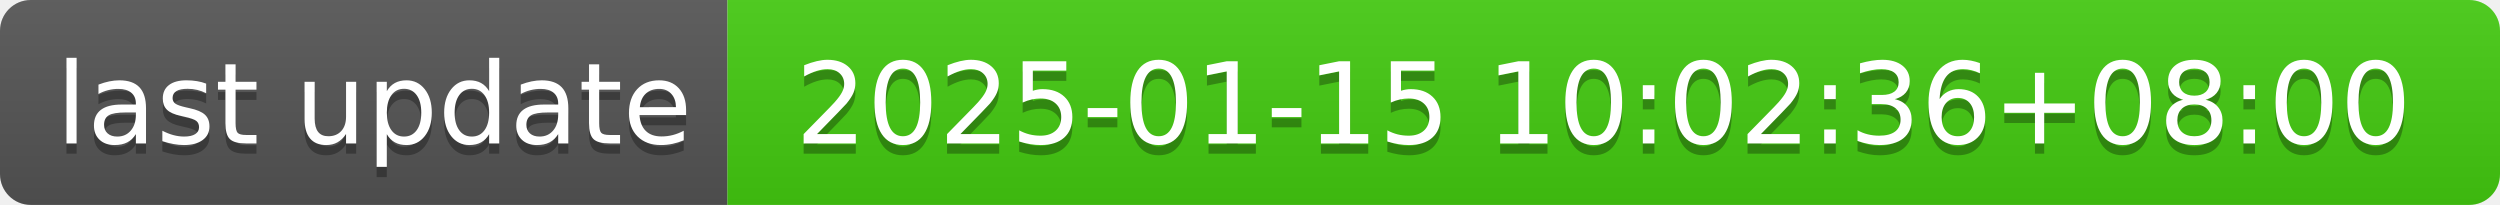
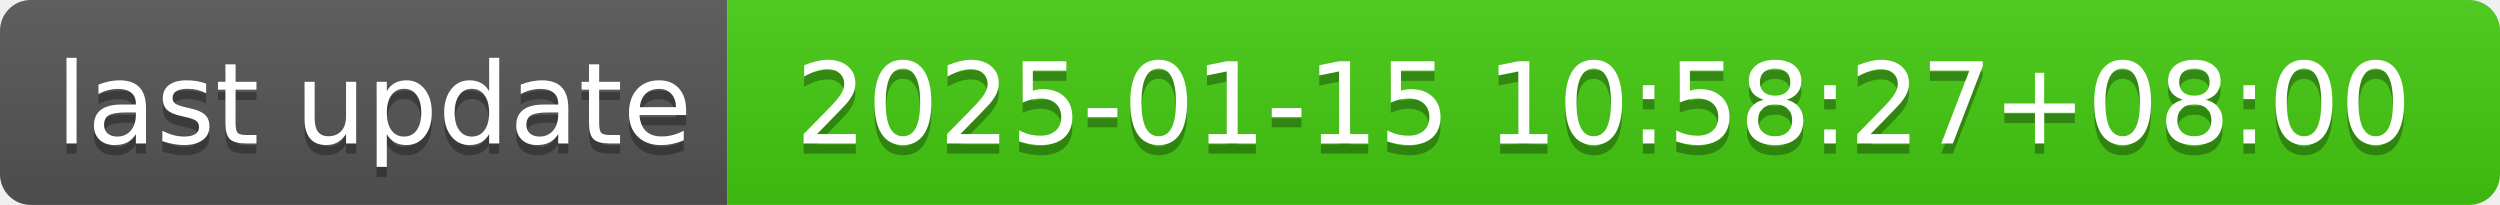
- <svg xmlns="http://www.w3.org/2000/svg" width="244" height="20" role="img" aria-label="last update: 2025-01-15 10:02:36+08:00">
+ <svg xmlns="http://www.w3.org/2000/svg" width="244" height="20" role="img" aria-label="last update: 2025-01-15 10:58:27+08:00">
  <linearGradient id="s" x2="0" y2="100%">
    <stop offset="0" stop-color="#bbb" stop-opacity=".1" />
    <stop offset="1" stop-opacity=".1" />
  </linearGradient>
  <clipPath id="r">
    <rect width="244" height="20" rx="3" fill="#fff" />
  </clipPath>
  <g clip-path="url(#r)">
    <rect width="71" height="20" fill="#555" />
    <rect x="71" width="173" height="20" fill="#4c1" />
    <rect width="244" height="20" fill="url(#s)" />
  </g>
  <g fill="#fff" text-anchor="middle" font-family="Verdana,Geneva,DejaVu Sans,sans-serif" text-rendering="geometricPrecision" font-size="110">
    <text aria-hidden="true" x="365" y="150" fill="#010101" fill-opacity=".3" transform="scale(.1)" textLength="610">last update</text>
    <text x="365" y="140" transform="scale(.1)" fill="#fff" textLength="610">last update</text>
-     <text aria-hidden="true" x="1565" y="150" fill="#010101" fill-opacity=".3" transform="scale(.1)" textLength="1630">2025-01-15 10:02:36+08:00</text>
-     <text x="1565" y="140" transform="scale(.1)" fill="#fff" textLength="1630">2025-01-15 10:02:36+08:00</text>
+     <text aria-hidden="true" x="1565" y="150" fill="#010101" fill-opacity=".3" transform="scale(.1)" textLength="1630">2025-01-15 10:58:27+08:00</text>
+     <text x="1565" y="140" transform="scale(.1)" fill="#fff" textLength="1630">2025-01-15 10:58:27+08:00</text>
  </g>
</svg>
